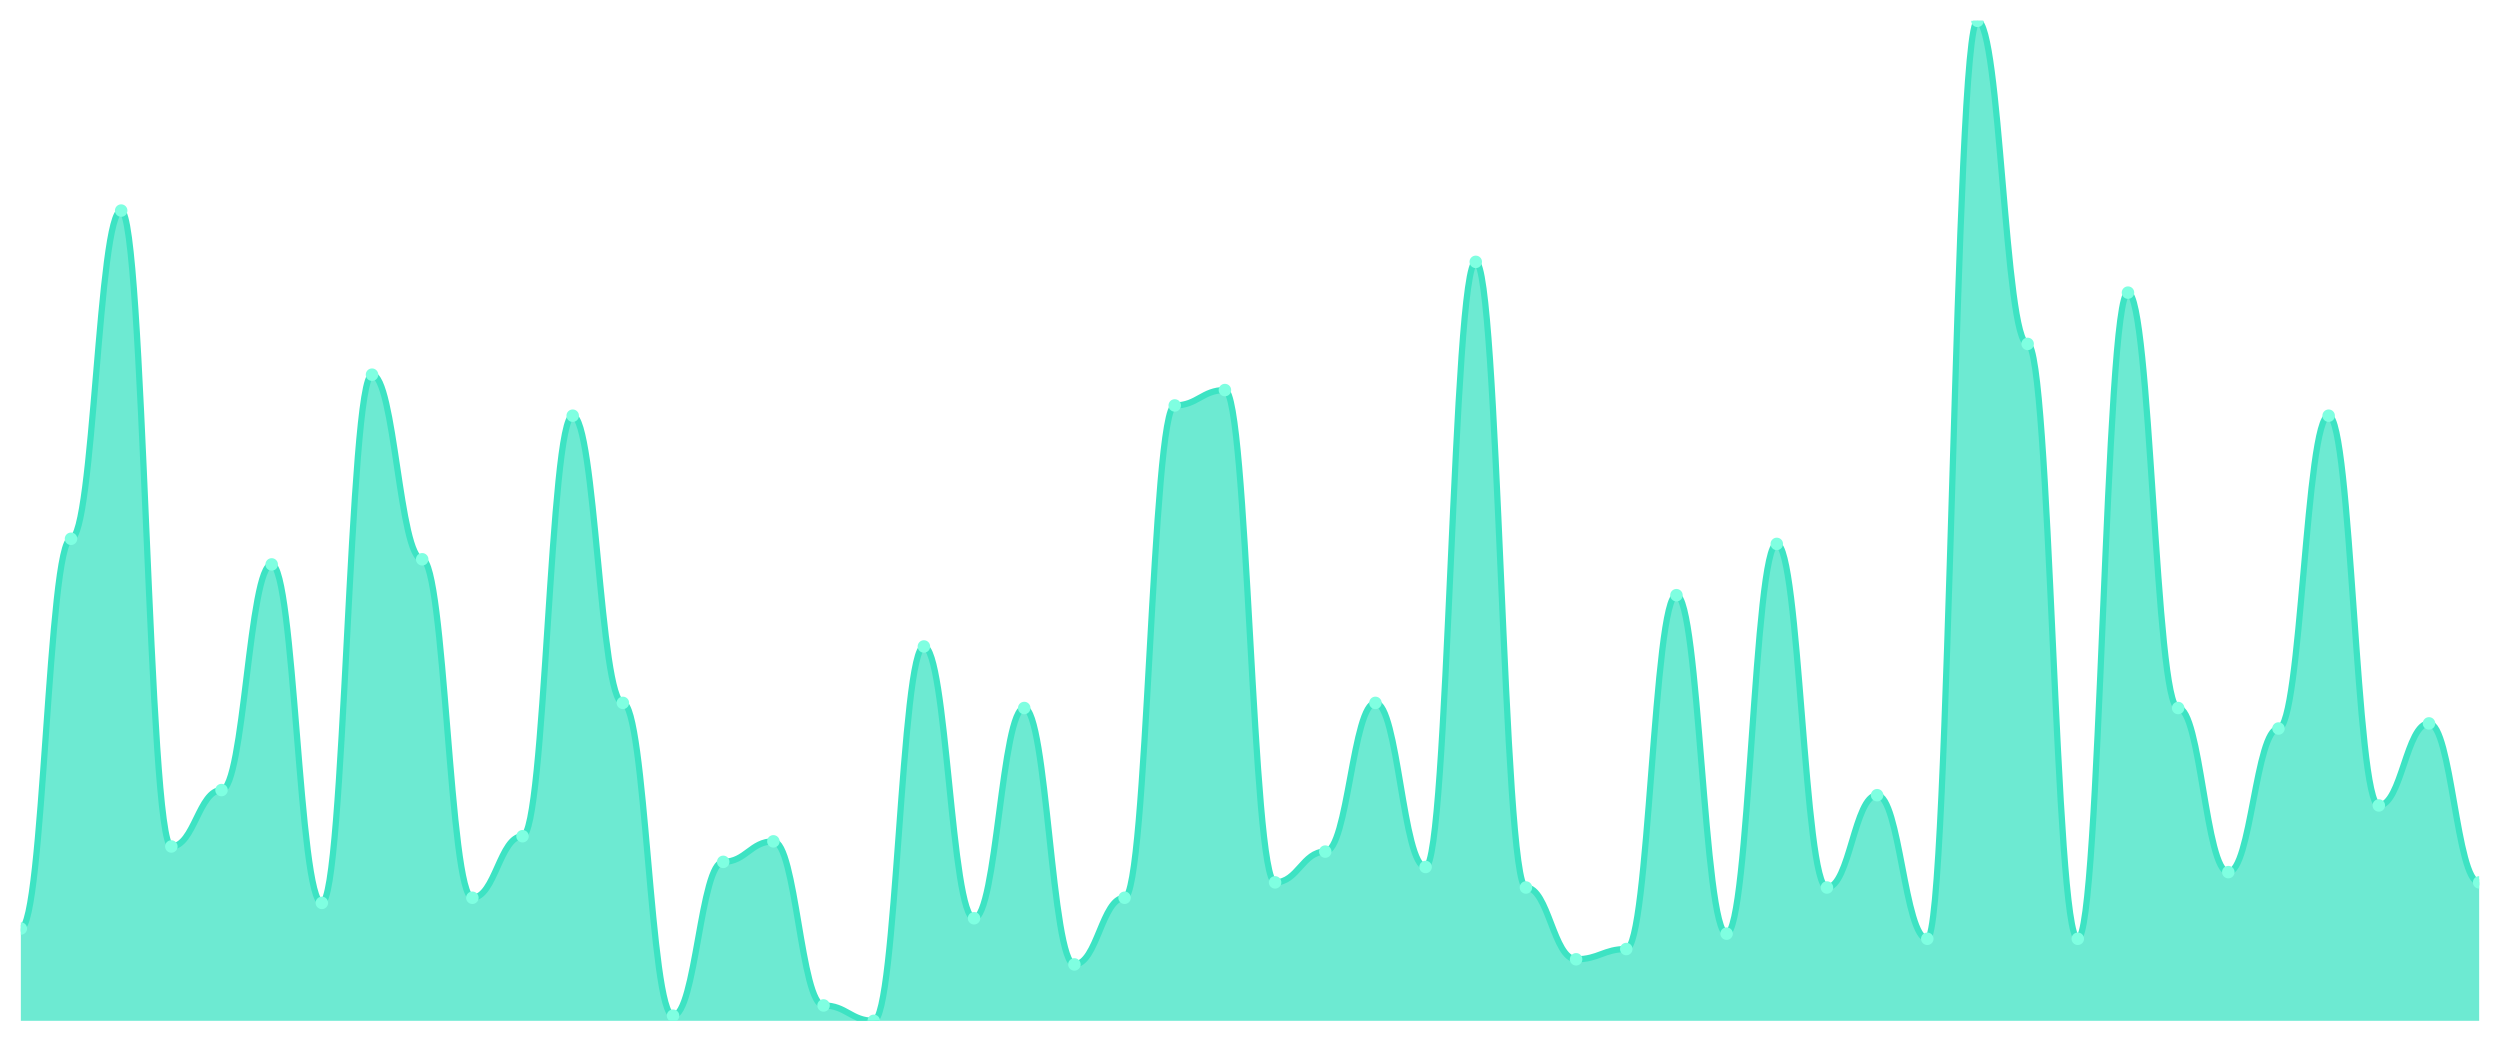
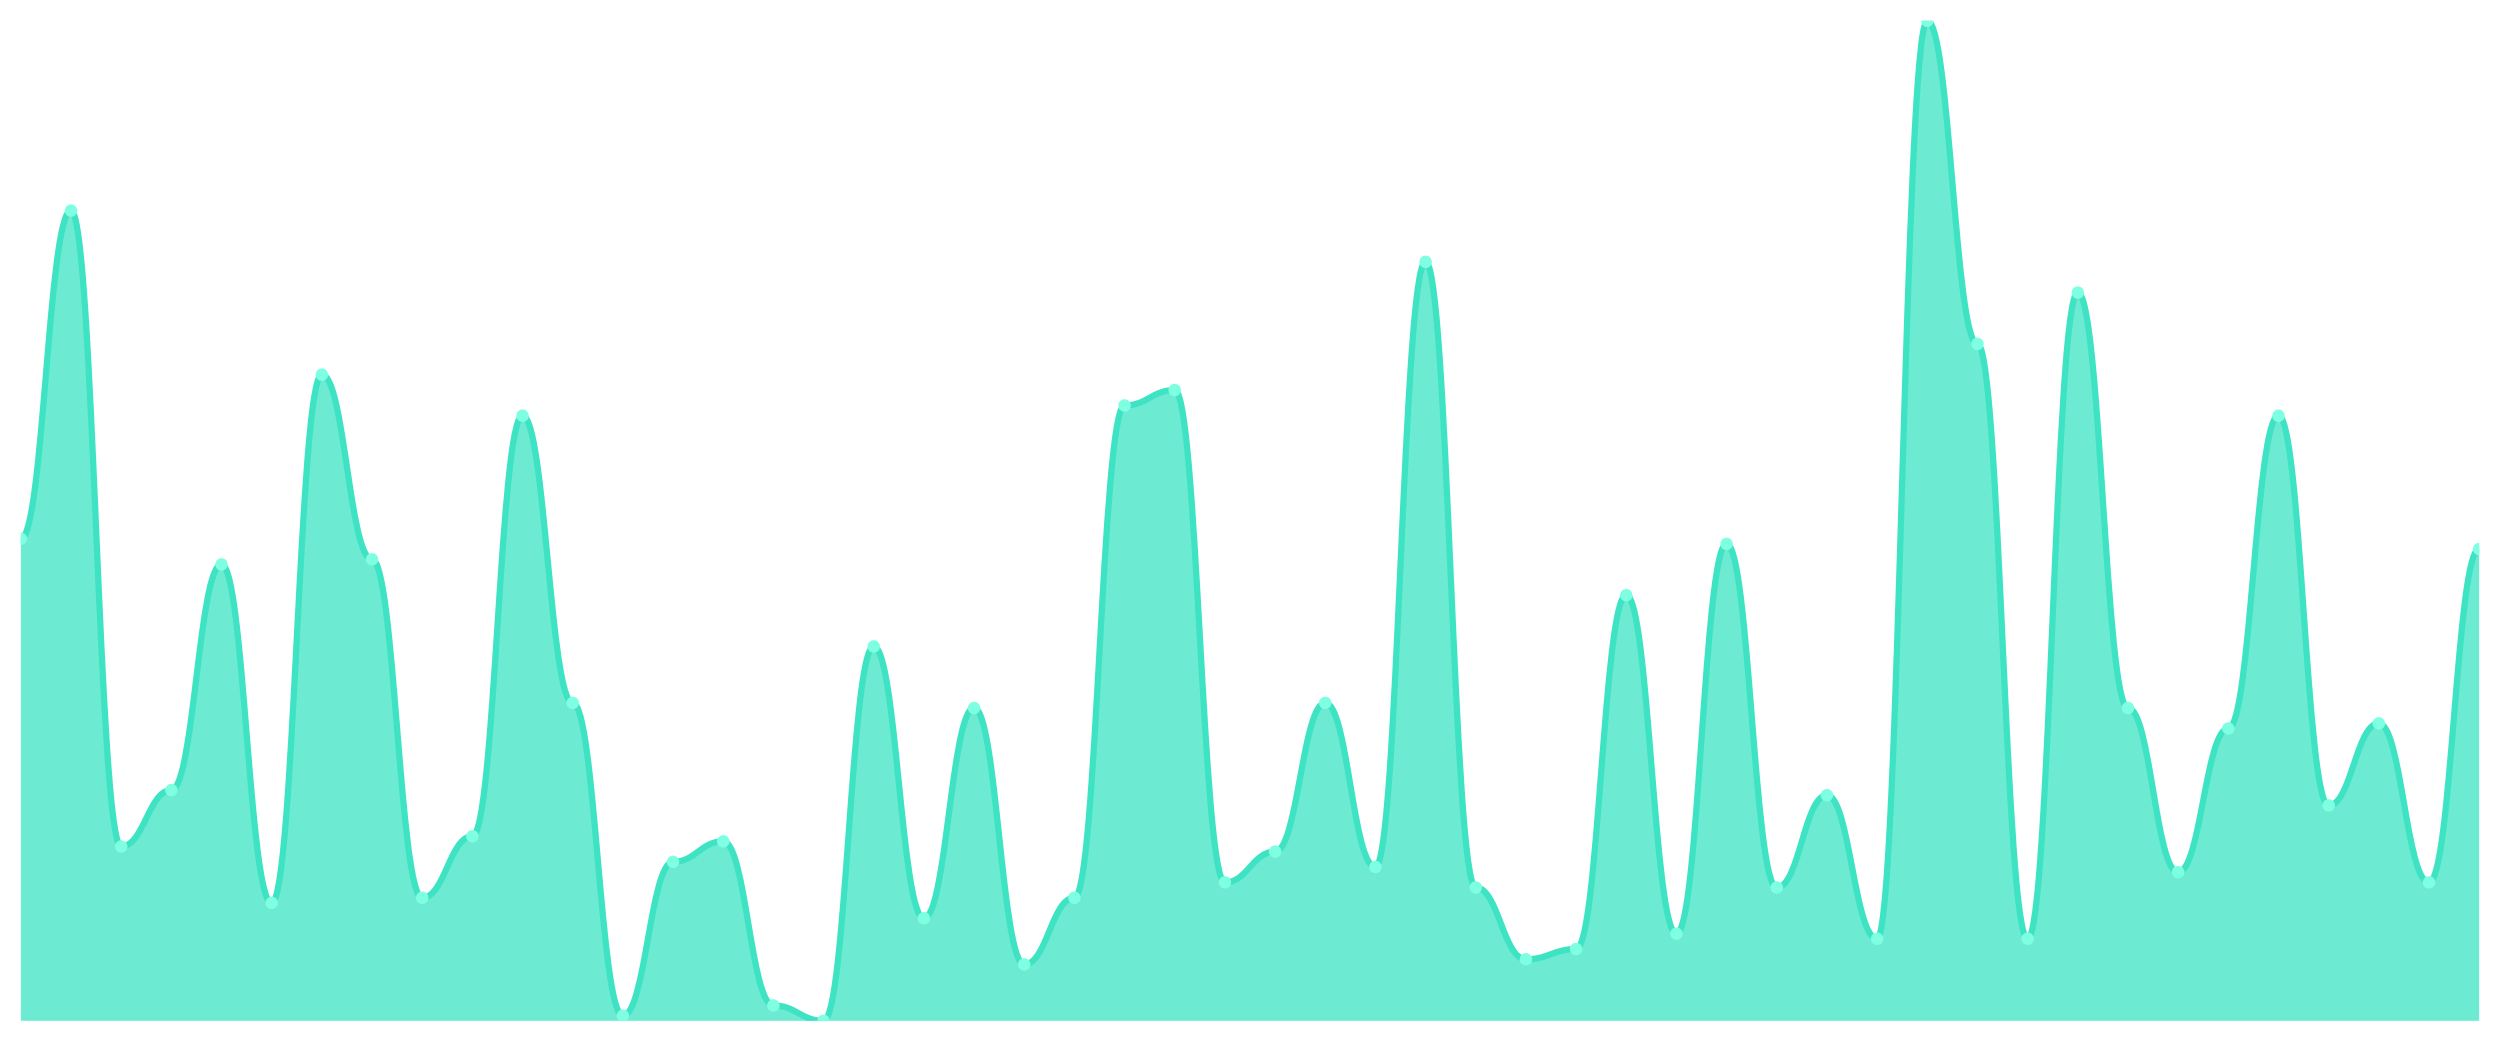
<svg xmlns="http://www.w3.org/2000/svg" viewBox="0 0 1200 500" width="1200" height="500">
  <defs>
    <clipPath id="c">
      <rect x="10" y="10" width="1180" height="480" />
    </clipPath>
  </defs>
  <rect width="1200" height="500" fill="none" />
  <g clip-path="url(#c)">
-     <path d="M 10,490 L 10,445.692 C 20.837,445.692 23.245,258.615 34.082,258.615 C 44.918,258.615 47.327,101.077 58.163,101.077 C 69,101.077 71.408,406.308 82.245,406.308 C 93.082,406.308 95.49,379.231 106.327,379.231 C 117.163,379.231 119.571,270.923 130.408,270.923 C 141.245,270.923 143.653,433.385 154.49,433.385 C 165.327,433.385 167.735,179.846 178.571,179.846 C 189.408,179.846 191.816,268.462 202.653,268.462 C 213.49,268.462 215.898,430.923 226.735,430.923 C 237.571,430.923 239.98,401.385 250.816,401.385 C 261.653,401.385 264.061,199.538 274.898,199.538 C 285.735,199.538 288.143,337.385 298.98,337.385 C 309.816,337.385 312.224,487.538 323.061,487.538 C 333.898,487.538 336.306,413.692 347.143,413.692 C 357.98,413.692 360.388,403.846 371.224,403.846 C 382.061,403.846 384.469,482.615 395.306,482.615 C 406.143,482.615 408.551,490 419.388,490 C 430.224,490 432.633,310.308 443.469,310.308 C 454.306,310.308 456.714,440.769 467.551,440.769 C 478.388,440.769 480.796,339.846 491.633,339.846 C 502.469,339.846 504.878,462.923 515.714,462.923 C 526.551,462.923 528.959,430.923 539.796,430.923 C 550.633,430.923 553.041,194.615 563.878,194.615 C 574.714,194.615 577.122,187.231 587.959,187.231 C 598.796,187.231 601.204,423.538 612.041,423.538 C 622.878,423.538 625.286,408.769 636.122,408.769 C 646.959,408.769 649.367,337.385 660.204,337.385 C 671.041,337.385 673.449,416.154 684.286,416.154 C 695.122,416.154 697.531,125.692 708.367,125.692 C 719.204,125.692 721.612,426 732.449,426 C 743.286,426 745.694,460.462 756.531,460.462 C 767.367,460.462 769.776,455.538 780.612,455.538 C 791.449,455.538 793.857,285.692 804.694,285.692 C 815.531,285.692 817.939,448.154 828.776,448.154 C 839.612,448.154 842.02,261.077 852.857,261.077 C 863.694,261.077 866.102,426 876.939,426 C 887.776,426 890.184,381.692 901.02,381.692 C 911.857,381.692 914.265,450.615 925.102,450.615 C 935.939,450.615 938.347,10 949.184,10 C 960.02,10 962.429,165.077 973.265,165.077 C 984.102,165.077 986.51,450.615 997.347,450.615 C 1008.184,450.615 1010.592,140.462 1021.429,140.462 C 1032.265,140.462 1034.673,339.846 1045.51,339.846 C 1056.347,339.846 1058.755,418.615 1069.592,418.615 C 1080.429,418.615 1082.837,349.692 1093.673,349.692 C 1104.51,349.692 1106.918,199.538 1117.755,199.538 C 1128.592,199.538 1131,386.615 1141.837,386.615 C 1152.673,386.615 1155.082,347.231 1165.918,347.231 C 1176.755,347.231 1179.163,423.538 1190,423.538 L 1190,490 Z" fill="rgba(61,227,195,0.75)" />
-     <path d="M 10,445.692 C 20.837,445.692 23.245,258.615 34.082,258.615 C 44.918,258.615 47.327,101.077 58.163,101.077 C 69,101.077 71.408,406.308 82.245,406.308 C 93.082,406.308 95.49,379.231 106.327,379.231 C 117.163,379.231 119.571,270.923 130.408,270.923 C 141.245,270.923 143.653,433.385 154.49,433.385 C 165.327,433.385 167.735,179.846 178.571,179.846 C 189.408,179.846 191.816,268.462 202.653,268.462 C 213.49,268.462 215.898,430.923 226.735,430.923 C 237.571,430.923 239.98,401.385 250.816,401.385 C 261.653,401.385 264.061,199.538 274.898,199.538 C 285.735,199.538 288.143,337.385 298.98,337.385 C 309.816,337.385 312.224,487.538 323.061,487.538 C 333.898,487.538 336.306,413.692 347.143,413.692 C 357.98,413.692 360.388,403.846 371.224,403.846 C 382.061,403.846 384.469,482.615 395.306,482.615 C 406.143,482.615 408.551,490 419.388,490 C 430.224,490 432.633,310.308 443.469,310.308 C 454.306,310.308 456.714,440.769 467.551,440.769 C 478.388,440.769 480.796,339.846 491.633,339.846 C 502.469,339.846 504.878,462.923 515.714,462.923 C 526.551,462.923 528.959,430.923 539.796,430.923 C 550.633,430.923 553.041,194.615 563.878,194.615 C 574.714,194.615 577.122,187.231 587.959,187.231 C 598.796,187.231 601.204,423.538 612.041,423.538 C 622.878,423.538 625.286,408.769 636.122,408.769 C 646.959,408.769 649.367,337.385 660.204,337.385 C 671.041,337.385 673.449,416.154 684.286,416.154 C 695.122,416.154 697.531,125.692 708.367,125.692 C 719.204,125.692 721.612,426 732.449,426 C 743.286,426 745.694,460.462 756.531,460.462 C 767.367,460.462 769.776,455.538 780.612,455.538 C 791.449,455.538 793.857,285.692 804.694,285.692 C 815.531,285.692 817.939,448.154 828.776,448.154 C 839.612,448.154 842.02,261.077 852.857,261.077 C 863.694,261.077 866.102,426 876.939,426 C 887.776,426 890.184,381.692 901.02,381.692 C 911.857,381.692 914.265,450.615 925.102,450.615 C 935.939,450.615 938.347,10 949.184,10 C 960.02,10 962.429,165.077 973.265,165.077 C 984.102,165.077 986.51,450.615 997.347,450.615 C 1008.184,450.615 1010.592,140.462 1021.429,140.462 C 1032.265,140.462 1034.673,339.846 1045.51,339.846 C 1056.347,339.846 1058.755,418.615 1069.592,418.615 C 1080.429,418.615 1082.837,349.692 1093.673,349.692 C 1104.51,349.692 1106.918,199.538 1117.755,199.538 C 1128.592,199.538 1131,386.615 1141.837,386.615 C 1152.673,386.615 1155.082,347.231 1165.918,347.231 C 1176.755,347.231 1179.163,423.538 1190,423.538" fill="none" stroke="#3de3c3" stroke-width="3" stroke-linecap="round" stroke-linejoin="round" />
-     <circle cx="10" cy="445.692" r="3" fill="#7fffe1" />
-     <circle cx="34.082" cy="258.615" r="3" fill="#7fffe1" />
-     <circle cx="58.163" cy="101.077" r="3" fill="#7fffe1" />
-     <circle cx="82.245" cy="406.308" r="3" fill="#7fffe1" />
-     <circle cx="106.327" cy="379.231" r="3" fill="#7fffe1" />
-     <circle cx="130.408" cy="270.923" r="3" fill="#7fffe1" />
-     <circle cx="154.49" cy="433.385" r="3" fill="#7fffe1" />
-     <circle cx="178.571" cy="179.846" r="3" fill="#7fffe1" />
-     <circle cx="202.653" cy="268.462" r="3" fill="#7fffe1" />
-     <circle cx="226.735" cy="430.923" r="3" fill="#7fffe1" />
-     <circle cx="250.816" cy="401.385" r="3" fill="#7fffe1" />
-     <circle cx="274.898" cy="199.538" r="3" fill="#7fffe1" />
-     <circle cx="298.98" cy="337.385" r="3" fill="#7fffe1" />
-     <circle cx="323.061" cy="487.538" r="3" fill="#7fffe1" />
-     <circle cx="347.143" cy="413.692" r="3" fill="#7fffe1" />
-     <circle cx="371.224" cy="403.846" r="3" fill="#7fffe1" />
-     <circle cx="395.306" cy="482.615" r="3" fill="#7fffe1" />
-     <circle cx="419.388" cy="490" r="3" fill="#7fffe1" />
-     <circle cx="443.469" cy="310.308" r="3" fill="#7fffe1" />
-     <circle cx="467.551" cy="440.769" r="3" fill="#7fffe1" />
-     <circle cx="491.633" cy="339.846" r="3" fill="#7fffe1" />
-     <circle cx="515.714" cy="462.923" r="3" fill="#7fffe1" />
-     <circle cx="539.796" cy="430.923" r="3" fill="#7fffe1" />
-     <circle cx="563.878" cy="194.615" r="3" fill="#7fffe1" />
-     <circle cx="587.959" cy="187.231" r="3" fill="#7fffe1" />
-     <circle cx="612.041" cy="423.538" r="3" fill="#7fffe1" />
-     <circle cx="636.122" cy="408.769" r="3" fill="#7fffe1" />
-     <circle cx="660.204" cy="337.385" r="3" fill="#7fffe1" />
-     <circle cx="684.286" cy="416.154" r="3" fill="#7fffe1" />
-     <circle cx="708.367" cy="125.692" r="3" fill="#7fffe1" />
-     <circle cx="732.449" cy="426" r="3" fill="#7fffe1" />
-     <circle cx="756.531" cy="460.462" r="3" fill="#7fffe1" />
-     <circle cx="780.612" cy="455.538" r="3" fill="#7fffe1" />
-     <circle cx="804.694" cy="285.692" r="3" fill="#7fffe1" />
-     <circle cx="828.776" cy="448.154" r="3" fill="#7fffe1" />
-     <circle cx="852.857" cy="261.077" r="3" fill="#7fffe1" />
-     <circle cx="876.939" cy="426" r="3" fill="#7fffe1" />
-     <circle cx="901.02" cy="381.692" r="3" fill="#7fffe1" />
-     <circle cx="925.102" cy="450.615" r="3" fill="#7fffe1" />
-     <circle cx="949.184" cy="10" r="3" fill="#7fffe1" />
-     <circle cx="973.265" cy="165.077" r="3" fill="#7fffe1" />
-     <circle cx="997.347" cy="450.615" r="3" fill="#7fffe1" />
-     <circle cx="1021.429" cy="140.462" r="3" fill="#7fffe1" />
-     <circle cx="1045.51" cy="339.846" r="3" fill="#7fffe1" />
-     <circle cx="1069.592" cy="418.615" r="3" fill="#7fffe1" />
-     <circle cx="1093.673" cy="349.692" r="3" fill="#7fffe1" />
-     <circle cx="1117.755" cy="199.538" r="3" fill="#7fffe1" />
-     <circle cx="1141.837" cy="386.615" r="3" fill="#7fffe1" />
-     <circle cx="1165.918" cy="347.231" r="3" fill="#7fffe1" />
-     <circle cx="1190" cy="423.538" r="3" fill="#7fffe1" />
+     <path d="M 10,490 L 10,258.615 C 20.837,258.615 23.245,101.077 34.082,101.077 C 44.918,101.077 47.327,406.308 58.163,406.308 C 69,406.308 71.408,379.231 82.245,379.231 C 93.082,379.231 95.49,270.923 106.327,270.923 C 117.163,270.923 119.571,433.385 130.408,433.385 C 141.245,433.385 143.653,179.846 154.49,179.846 C 165.327,179.846 167.735,268.462 178.571,268.462 C 189.408,268.462 191.816,430.923 202.653,430.923 C 213.49,430.923 215.898,401.385 226.735,401.385 C 237.571,401.385 239.98,199.538 250.816,199.538 C 261.653,199.538 264.061,337.385 274.898,337.385 C 285.735,337.385 288.143,487.538 298.98,487.538 C 309.816,487.538 312.224,413.692 323.061,413.692 C 333.898,413.692 336.306,403.846 347.143,403.846 C 357.98,403.846 360.388,482.615 371.224,482.615 C 382.061,482.615 384.469,490 395.306,490 C 406.143,490 408.551,310.308 419.388,310.308 C 430.224,310.308 432.633,440.769 443.469,440.769 C 454.306,440.769 456.714,339.846 467.551,339.846 C 478.388,339.846 480.796,462.923 491.633,462.923 C 502.469,462.923 504.878,430.923 515.714,430.923 C 526.551,430.923 528.959,194.615 539.796,194.615 C 550.633,194.615 553.041,187.231 563.878,187.231 C 574.714,187.231 577.122,423.538 587.959,423.538 C 598.796,423.538 601.204,408.769 612.041,408.769 C 622.878,408.769 625.286,337.385 636.122,337.385 C 646.959,337.385 649.367,416.154 660.204,416.154 C 671.041,416.154 673.449,125.692 684.286,125.692 C 695.122,125.692 697.531,426 708.367,426 C 719.204,426 721.612,460.462 732.449,460.462 C 743.286,460.462 745.694,455.538 756.531,455.538 C 767.367,455.538 769.776,285.692 780.612,285.692 C 791.449,285.692 793.857,448.154 804.694,448.154 C 815.531,448.154 817.939,261.077 828.776,261.077 C 839.612,261.077 842.02,426 852.857,426 C 863.694,426 866.102,381.692 876.939,381.692 C 887.776,381.692 890.184,450.615 901.02,450.615 C 911.857,450.615 914.265,10 925.102,10 C 935.939,10 938.347,165.077 949.184,165.077 C 960.02,165.077 962.429,450.615 973.265,450.615 C 984.102,450.615 986.51,140.462 997.347,140.462 C 1008.184,140.462 1010.592,339.846 1021.429,339.846 C 1032.265,339.846 1034.673,418.615 1045.51,418.615 C 1056.347,418.615 1058.755,349.692 1069.592,349.692 C 1080.429,349.692 1082.837,199.538 1093.673,199.538 C 1104.51,199.538 1106.918,386.615 1117.755,386.615 C 1128.592,386.615 1131,347.231 1141.837,347.231 C 1152.673,347.231 1155.082,423.538 1165.918,423.538 C 1176.755,423.538 1179.163,263.538 1190,263.538 L 1190,490 Z" fill="rgba(61,227,195,0.75)" />
+     <path d="M 10,258.615 C 20.837,258.615 23.245,101.077 34.082,101.077 C 44.918,101.077 47.327,406.308 58.163,406.308 C 69,406.308 71.408,379.231 82.245,379.231 C 93.082,379.231 95.49,270.923 106.327,270.923 C 117.163,270.923 119.571,433.385 130.408,433.385 C 141.245,433.385 143.653,179.846 154.49,179.846 C 165.327,179.846 167.735,268.462 178.571,268.462 C 189.408,268.462 191.816,430.923 202.653,430.923 C 213.49,430.923 215.898,401.385 226.735,401.385 C 237.571,401.385 239.98,199.538 250.816,199.538 C 261.653,199.538 264.061,337.385 274.898,337.385 C 285.735,337.385 288.143,487.538 298.98,487.538 C 309.816,487.538 312.224,413.692 323.061,413.692 C 333.898,413.692 336.306,403.846 347.143,403.846 C 357.98,403.846 360.388,482.615 371.224,482.615 C 382.061,482.615 384.469,490 395.306,490 C 406.143,490 408.551,310.308 419.388,310.308 C 430.224,310.308 432.633,440.769 443.469,440.769 C 454.306,440.769 456.714,339.846 467.551,339.846 C 478.388,339.846 480.796,462.923 491.633,462.923 C 502.469,462.923 504.878,430.923 515.714,430.923 C 526.551,430.923 528.959,194.615 539.796,194.615 C 550.633,194.615 553.041,187.231 563.878,187.231 C 574.714,187.231 577.122,423.538 587.959,423.538 C 598.796,423.538 601.204,408.769 612.041,408.769 C 622.878,408.769 625.286,337.385 636.122,337.385 C 646.959,337.385 649.367,416.154 660.204,416.154 C 671.041,416.154 673.449,125.692 684.286,125.692 C 695.122,125.692 697.531,426 708.367,426 C 719.204,426 721.612,460.462 732.449,460.462 C 743.286,460.462 745.694,455.538 756.531,455.538 C 767.367,455.538 769.776,285.692 780.612,285.692 C 791.449,285.692 793.857,448.154 804.694,448.154 C 815.531,448.154 817.939,261.077 828.776,261.077 C 839.612,261.077 842.02,426 852.857,426 C 863.694,426 866.102,381.692 876.939,381.692 C 887.776,381.692 890.184,450.615 901.02,450.615 C 911.857,450.615 914.265,10 925.102,10 C 935.939,10 938.347,165.077 949.184,165.077 C 960.02,165.077 962.429,450.615 973.265,450.615 C 984.102,450.615 986.51,140.462 997.347,140.462 C 1008.184,140.462 1010.592,339.846 1021.429,339.846 C 1032.265,339.846 1034.673,418.615 1045.51,418.615 C 1056.347,418.615 1058.755,349.692 1069.592,349.692 C 1080.429,349.692 1082.837,199.538 1093.673,199.538 C 1104.51,199.538 1106.918,386.615 1117.755,386.615 C 1128.592,386.615 1131,347.231 1141.837,347.231 C 1152.673,347.231 1155.082,423.538 1165.918,423.538 C 1176.755,423.538 1179.163,263.538 1190,263.538" fill="none" stroke="#3de3c3" stroke-width="3" stroke-linecap="round" stroke-linejoin="round" />
+     <circle cx="10" cy="258.615" r="3" fill="#7fffe1" />
+     <circle cx="34.082" cy="101.077" r="3" fill="#7fffe1" />
+     <circle cx="58.163" cy="406.308" r="3" fill="#7fffe1" />
+     <circle cx="82.245" cy="379.231" r="3" fill="#7fffe1" />
+     <circle cx="106.327" cy="270.923" r="3" fill="#7fffe1" />
+     <circle cx="130.408" cy="433.385" r="3" fill="#7fffe1" />
+     <circle cx="154.49" cy="179.846" r="3" fill="#7fffe1" />
+     <circle cx="178.571" cy="268.462" r="3" fill="#7fffe1" />
+     <circle cx="202.653" cy="430.923" r="3" fill="#7fffe1" />
+     <circle cx="226.735" cy="401.385" r="3" fill="#7fffe1" />
+     <circle cx="250.816" cy="199.538" r="3" fill="#7fffe1" />
+     <circle cx="274.898" cy="337.385" r="3" fill="#7fffe1" />
+     <circle cx="298.98" cy="487.538" r="3" fill="#7fffe1" />
+     <circle cx="323.061" cy="413.692" r="3" fill="#7fffe1" />
+     <circle cx="347.143" cy="403.846" r="3" fill="#7fffe1" />
+     <circle cx="371.224" cy="482.615" r="3" fill="#7fffe1" />
+     <circle cx="395.306" cy="490" r="3" fill="#7fffe1" />
+     <circle cx="419.388" cy="310.308" r="3" fill="#7fffe1" />
+     <circle cx="443.469" cy="440.769" r="3" fill="#7fffe1" />
+     <circle cx="467.551" cy="339.846" r="3" fill="#7fffe1" />
+     <circle cx="491.633" cy="462.923" r="3" fill="#7fffe1" />
+     <circle cx="515.714" cy="430.923" r="3" fill="#7fffe1" />
+     <circle cx="539.796" cy="194.615" r="3" fill="#7fffe1" />
+     <circle cx="563.878" cy="187.231" r="3" fill="#7fffe1" />
+     <circle cx="587.959" cy="423.538" r="3" fill="#7fffe1" />
+     <circle cx="612.041" cy="408.769" r="3" fill="#7fffe1" />
+     <circle cx="636.122" cy="337.385" r="3" fill="#7fffe1" />
+     <circle cx="660.204" cy="416.154" r="3" fill="#7fffe1" />
+     <circle cx="684.286" cy="125.692" r="3" fill="#7fffe1" />
+     <circle cx="708.367" cy="426" r="3" fill="#7fffe1" />
+     <circle cx="732.449" cy="460.462" r="3" fill="#7fffe1" />
+     <circle cx="756.531" cy="455.538" r="3" fill="#7fffe1" />
+     <circle cx="780.612" cy="285.692" r="3" fill="#7fffe1" />
+     <circle cx="804.694" cy="448.154" r="3" fill="#7fffe1" />
+     <circle cx="828.776" cy="261.077" r="3" fill="#7fffe1" />
+     <circle cx="852.857" cy="426" r="3" fill="#7fffe1" />
+     <circle cx="876.939" cy="381.692" r="3" fill="#7fffe1" />
+     <circle cx="901.02" cy="450.615" r="3" fill="#7fffe1" />
+     <circle cx="925.102" cy="10" r="3" fill="#7fffe1" />
+     <circle cx="949.184" cy="165.077" r="3" fill="#7fffe1" />
+     <circle cx="973.265" cy="450.615" r="3" fill="#7fffe1" />
+     <circle cx="997.347" cy="140.462" r="3" fill="#7fffe1" />
+     <circle cx="1021.429" cy="339.846" r="3" fill="#7fffe1" />
+     <circle cx="1045.51" cy="418.615" r="3" fill="#7fffe1" />
+     <circle cx="1069.592" cy="349.692" r="3" fill="#7fffe1" />
+     <circle cx="1093.673" cy="199.538" r="3" fill="#7fffe1" />
+     <circle cx="1117.755" cy="386.615" r="3" fill="#7fffe1" />
+     <circle cx="1141.837" cy="347.231" r="3" fill="#7fffe1" />
+     <circle cx="1165.918" cy="423.538" r="3" fill="#7fffe1" />
+     <circle cx="1190" cy="263.538" r="3" fill="#7fffe1" />
  </g>
</svg>
